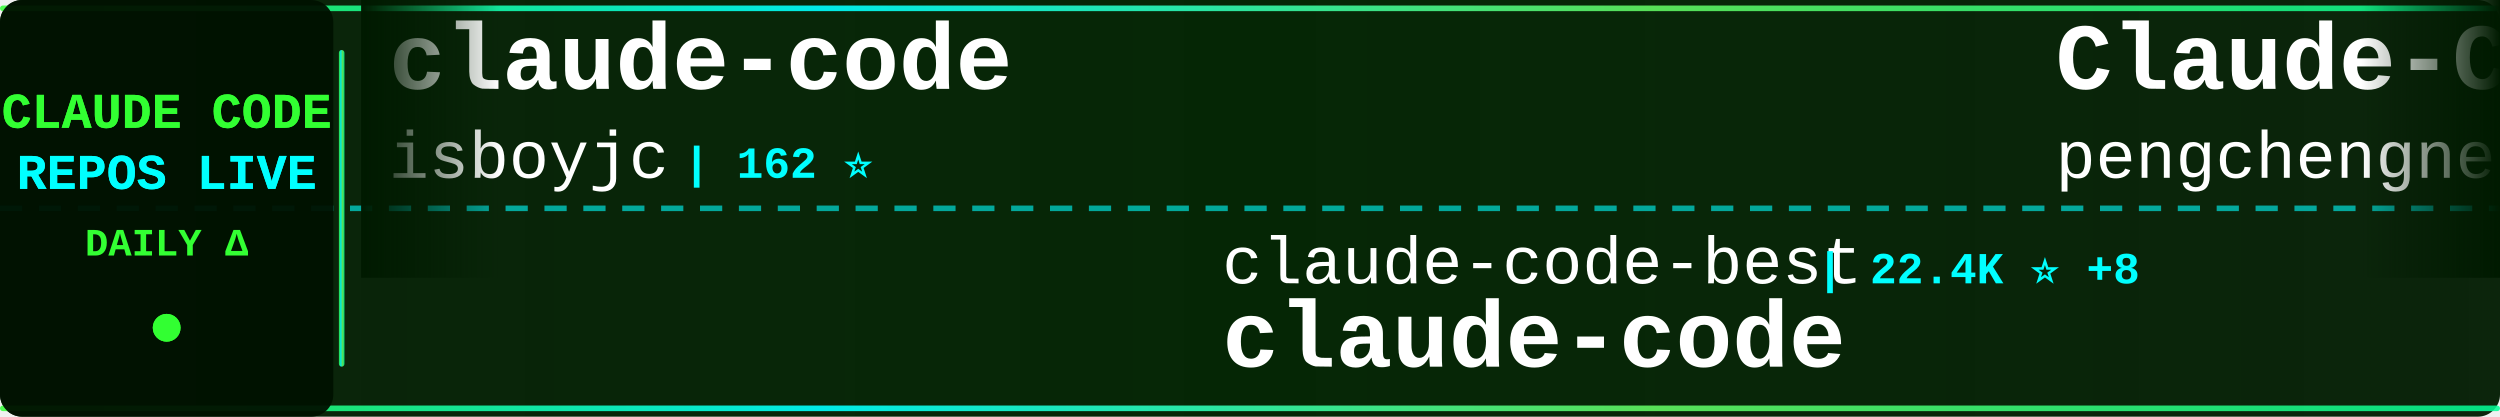
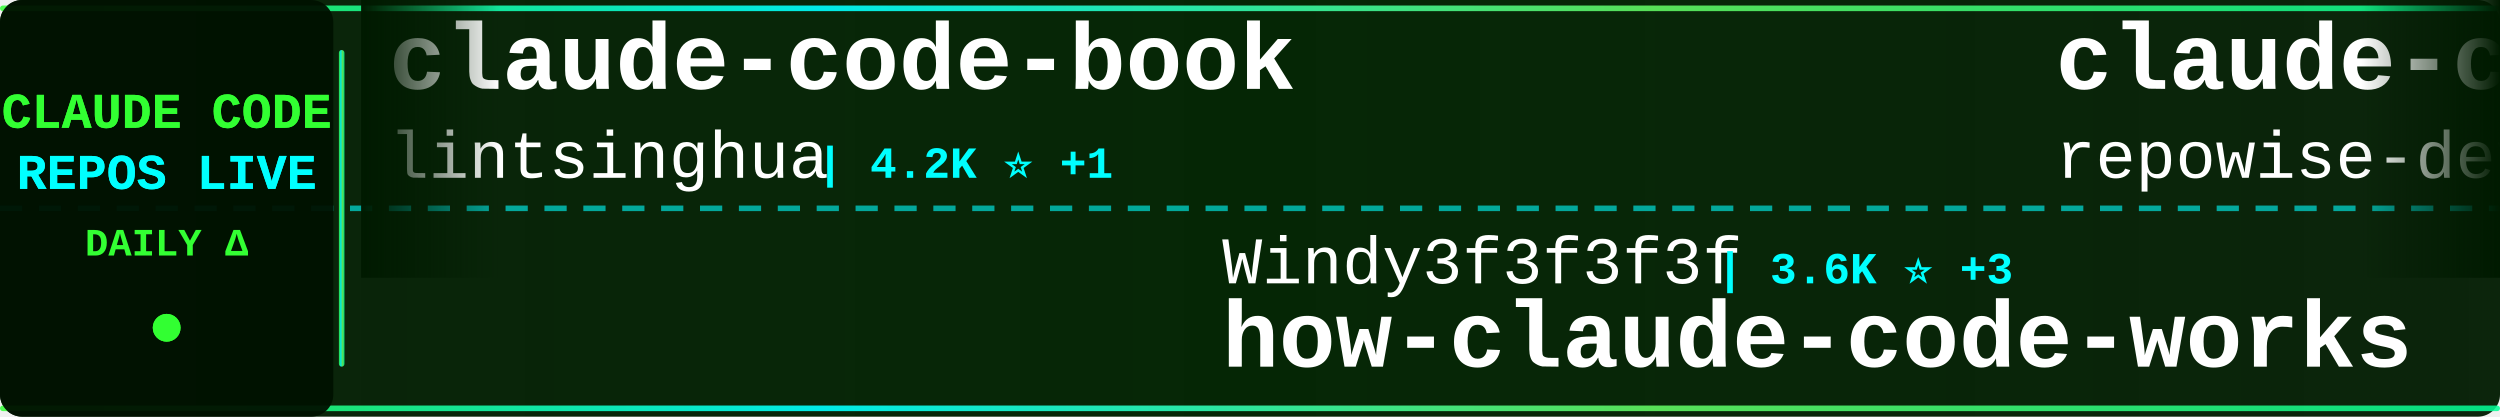
<svg xmlns="http://www.w3.org/2000/svg" width="900" height="150">
  <defs>
    <linearGradient id="tickerBg" x1="0%" y1="0%" x2="100%" y2="0%">
      <stop offset="0%" style="stop-color:#001a00;stop-opacity:0.95" />
      <stop offset="50%" style="stop-color:#002200;stop-opacity:0.98" />
      <stop offset="100%" style="stop-color:#001a00;stop-opacity:0.95" />
    </linearGradient>
    <linearGradient id="borderGrad" x1="0%" y1="0%" x2="100%" y2="0%">
      <stop offset="0%" style="stop-color:#33ff33;stop-opacity:0.85">
        <animate attributeName="stop-opacity" values="0.85;1;0.85" dur="2s" repeatCount="indefinite" />
      </stop>
      <stop offset="33%" style="stop-color:#00ffff;stop-opacity:0.9">
        <animate attributeName="stop-opacity" values="0.9;1;0.9" dur="2.2s" repeatCount="indefinite" />
      </stop>
      <stop offset="66%" style="stop-color:#66ff66;stop-opacity:0.85">
        <animate attributeName="stop-opacity" values="0.85;1;0.85" dur="1.8s" repeatCount="indefinite" />
      </stop>
      <stop offset="100%" style="stop-color:#00ff99;stop-opacity:0.85">
        <animate attributeName="stop-opacity" values="0.85;1;0.85" dur="2s" repeatCount="indefinite" />
      </stop>
    </linearGradient>
    <filter id="textGlow">
      <feGaussianBlur stdDeviation="0.1" result="coloredBlur" />
      <feMerge>
        <feMergeNode in="coloredBlur" />
        <feMergeNode in="SourceGraphic" />
      </feMerge>
    </filter>
    <filter id="metricGlow">
      <feGaussianBlur stdDeviation="0.2" result="coloredBlur" />
      <feMerge>
        <feMergeNode in="coloredBlur" />
        <feMergeNode in="SourceGraphic" />
      </feMerge>
    </filter>
    <linearGradient id="leftFade" x1="0%" y1="0%" x2="100%" y2="0%">
      <stop offset="0%" style="stop-color:#001a00;stop-opacity:1" />
      <stop offset="100%" style="stop-color:#001a00;stop-opacity:0" />
    </linearGradient>
    <linearGradient id="rightFade" x1="0%" y1="0%" x2="100%" y2="0%">
      <stop offset="0%" style="stop-color:#001a00;stop-opacity:0" />
      <stop offset="100%" style="stop-color:#001a00;stop-opacity:1" />
    </linearGradient>
  </defs>
  <rect width="900" height="150" fill="url(#tickerBg)" rx="8" />
  <rect x="0" y="2" width="900" height="2" fill="url(#borderGrad)" rx="1" />
  <rect x="0" y="146" width="900" height="2" fill="url(#borderGrad)" rx="1" />
  <line x1="0" y1="75" x2="900" y2="75" stroke="#00ffff" stroke-width="2" stroke-dasharray="8 6" opacity="0.6" />
  <rect x="0" y="0" width="120" height="150" fill="#001100" opacity="0.95" rx="8" />
  <text x="60" y="46" font-family="'Courier New', monospace" font-size="18" font-weight="bold" fill="#33ff33" text-anchor="middle" filter="url(#textGlow)">
    CLAUDE CODE
  </text>
  <text x="60" y="68" font-family="'Courier New', monospace" font-size="18" font-weight="bold" fill="#00ffff" text-anchor="middle" filter="url(#textGlow)">
    REPOS LIVE
  </text>
  <text x="60" y="92" font-family="'Courier New', monospace" font-size="14" font-weight="bold" fill="#33ff33" text-anchor="middle">
    DAILY Δ
  </text>
  <circle cx="60" cy="118" r="5" fill="#33ff33" filter="url(#metricGlow)">
    <animate attributeName="r" values="4;6;4" dur="1.5s" repeatCount="indefinite" />
    <animate attributeName="opacity" values="0.6;1;0.6" dur="1.5s" repeatCount="indefinite" />
  </circle>
  <rect x="122" y="18" width="2" height="114" fill="url(#borderGrad)" rx="1" />
  <clipPath id="tickerClip">
    <rect x="130" y="0" width="770" height="150" />
  </clipPath>
  <g clip-path="url(#tickerClip)">
    <g id="tickerItems">
      <animateTransform attributeName="transform" attributeType="XML" type="translate" from="0 0" to="-3000 0" dur="54s" repeatCount="indefinite" />
      <g transform="translate(0, 0)">
-         <text x="140" y="32" font-family="'Courier New', monospace" font-size="34" font-weight="bold" fill="#ffffff">claude-code</text>
-         <text x="140" y="64" font-family="'Courier New', monospace" font-size="24" font-weight="normal" fill="#ffffff" opacity="1.0">isboyjc</text>
-         <text x="246" y="64" font-family="'Courier New', monospace" font-size="16" font-weight="bold" fill="#00ffff"> | 162 ⭐</text>
+         <text x="140" y="32" font-family="'Courier New', monospace" font-size="34" font-weight="bold" fill="#ffffff">claude-code-book</text>
+         <text x="140" y="64" font-family="'Courier New', monospace" font-size="24" font-weight="normal" fill="#ffffff" opacity="1.0">lintsinghua</text>
+         <text x="294" y="64" font-family="'Courier New', monospace" font-size="16" font-weight="bold" fill="#00ffff"> | 4.2K ⭐ +1</text>
      </g>
      <g transform="translate(300, 0)">
-         <text x="140" y="102" font-family="'Courier New', monospace" font-size="24" font-weight="normal" fill="#ffffff" opacity="1.0">claude-code-best</text>
-         <text x="354" y="102" font-family="'Courier New', monospace" font-size="16" font-weight="bold" fill="#00ffff"> | 22.4K ⭐ +8</text>
-         <text x="140" y="132" font-family="'Courier New', monospace" font-size="34" font-weight="bold" fill="#ffffff">claude-code</text>
+         <text x="140" y="102" font-family="'Courier New', monospace" font-size="24" font-weight="normal" fill="#ffffff" opacity="1.0">Windy3f3f3f3f</text>
+         <text x="318" y="102" font-family="'Courier New', monospace" font-size="16" font-weight="bold" fill="#00ffff"> | 3.6K ⭐ +3</text>
+         <text x="140" y="132" font-family="'Courier New', monospace" font-size="34" font-weight="bold" fill="#ffffff">how-claude-code-works</text>
      </g>
      <g transform="translate(600, 0)">
-         <text x="140" y="32" font-family="'Courier New', monospace" font-size="34" font-weight="bold" fill="#ffffff">Claude-Code</text>
-         <text x="140" y="64" font-family="'Courier New', monospace" font-size="24" font-weight="normal" fill="#ffffff" opacity="1.0">pengchengneo</text>
-         <text x="306" y="64" font-family="'Courier New', monospace" font-size="16" font-weight="bold" fill="#00ffff"> | 1.8K ⭐ +2</text>
+         <text x="140" y="32" font-family="'Courier New', monospace" font-size="34" font-weight="bold" fill="#ffffff">claude-code-prompts</text>
+         <text x="140" y="64" font-family="'Courier New', monospace" font-size="24" font-weight="normal" fill="#ffffff" opacity="1.0">repowise-dev</text>
+         <text x="306" y="64" font-family="'Courier New', monospace" font-size="16" font-weight="bold" fill="#00ffff"> | 1.2K ⭐</text>
      </g>
      <g transform="translate(900, 0)">
-         <text x="140" y="102" font-family="'Courier New', monospace" font-size="24" font-weight="normal" fill="#ffffff" opacity="1.0">alex000kim</text>
-         <text x="282" y="102" font-family="'Courier New', monospace" font-size="16" font-weight="bold" fill="#00ffff"> | 233 ⭐</text>
-         <text x="140" y="132" font-family="'Courier New', monospace" font-size="34" font-weight="bold" fill="#ffffff">claude-code</text>
+         <text x="140" y="102" font-family="'Courier New', monospace" font-size="24" font-weight="normal" fill="#ffffff" opacity="1.0">Donchitos</text>
+         <text x="270" y="102" font-family="'Courier New', monospace" font-size="16" font-weight="bold" fill="#00ffff"> | 24.9K ⭐ +1</text>
+         <text x="140" y="132" font-family="'Courier New', monospace" font-size="34" font-weight="bold" fill="#ffffff">Claude-Code-Game-Studios</text>
      </g>
      <g transform="translate(1200, 0)">
-         <text x="140" y="32" font-family="'Courier New', monospace" font-size="34" font-weight="bold" fill="#ffffff">claude-coder</text>
-         <text x="140" y="64" font-family="'Courier New', monospace" font-size="24" font-weight="normal" fill="#ffffff" opacity="1.0">kodu-ai</text>
-         <text x="246" y="64" font-family="'Courier New', monospace" font-size="16" font-weight="bold" fill="#00ffff"> | 5.2K ⭐</text>
+         <text x="140" y="32" font-family="'Courier New', monospace" font-size="34" font-weight="bold" fill="#ffffff">Claude-code</text>
+         <text x="140" y="64" font-family="'Courier New', monospace" font-size="24" font-weight="normal" fill="#ffffff" opacity="1.0">fazxes</text>
+         <text x="234" y="64" font-family="'Courier New', monospace" font-size="16" font-weight="bold" fill="#00ffff"> | 237 ⭐</text>
      </g>
      <g transform="translate(1500, 0)">
-         <text x="140" y="102" font-family="'Courier New', monospace" font-size="24" font-weight="normal" fill="#ffffff" opacity="1.0">affaan-m</text>
-         <text x="258" y="102" font-family="'Courier New', monospace" font-size="16" font-weight="bold" fill="#00ffff"> | 253.6K ⭐ +541</text>
-         <text x="140" y="132" font-family="'Courier New', monospace" font-size="34" font-weight="bold" fill="#ffffff">ECC</text>
+         <text x="140" y="102" font-family="'Courier New', monospace" font-size="24" font-weight="normal" fill="#ffffff" opacity="1.0">WorldFlowAI</text>
+         <text x="294" y="102" font-family="'Courier New', monospace" font-size="16" font-weight="bold" fill="#00ffff"> | 2.7K ⭐ +15</text>
+         <text x="140" y="132" font-family="'Courier New', monospace" font-size="34" font-weight="bold" fill="#ffffff">everything-claude-code</text>
      </g>
      <g transform="translate(1800, 0)">
-         <text x="140" y="32" font-family="'Courier New', monospace" font-size="34" font-weight="bold" fill="#ffffff">claude-code-local</text>
-         <text x="140" y="64" font-family="'Courier New', monospace" font-size="24" font-weight="normal" fill="#ffffff" opacity="1.0">nicedreamzapp</text>
-         <text x="318" y="64" font-family="'Courier New', monospace" font-size="16" font-weight="bold" fill="#00ffff"> | 3.3K ⭐ +2</text>
+         <text x="140" y="32" font-family="'Courier New', monospace" font-size="34" font-weight="bold" fill="#ffffff">claude-code-rust</text>
+         <text x="140" y="64" font-family="'Courier New', monospace" font-size="24" font-weight="normal" fill="#ffffff" opacity="1.0">lorryjovens-hub</text>
+         <text x="342" y="64" font-family="'Courier New', monospace" font-size="16" font-weight="bold" fill="#00ffff"> | 1.7K ⭐</text>
      </g>
      <g transform="translate(2100, 0)">
-         <text x="140" y="102" font-family="'Courier New', monospace" font-size="24" font-weight="normal" fill="#ffffff" opacity="1.0">anthropics</text>
-         <text x="282" y="102" font-family="'Courier New', monospace" font-size="16" font-weight="bold" fill="#00ffff"> | 144.4K ⭐ +29</text>
+         <text x="140" y="102" font-family="'Courier New', monospace" font-size="24" font-weight="normal" fill="#ffffff" opacity="1.0">isboyjc</text>
+         <text x="246" y="102" font-family="'Courier New', monospace" font-size="16" font-weight="bold" fill="#00ffff"> | 162 ⭐</text>
        <text x="140" y="132" font-family="'Courier New', monospace" font-size="34" font-weight="bold" fill="#ffffff">claude-code</text>
      </g>
      <g transform="translate(2400, 0)">
-         <text x="140" y="32" font-family="'Courier New', monospace" font-size="34" font-weight="bold" fill="#ffffff">claude-code</text>
-         <text x="140" y="64" font-family="'Courier New', monospace" font-size="24" font-weight="normal" fill="#ffffff" opacity="1.0">xorespesp</text>
-         <text x="270" y="64" font-family="'Courier New', monospace" font-size="16" font-weight="bold" fill="#00ffff"> | 233 ⭐ +1</text>
+         <text x="140" y="32" font-family="'Courier New', monospace" font-size="34" font-weight="bold" fill="#ffffff">oh-my-claudecode</text>
+         <text x="140" y="64" font-family="'Courier New', monospace" font-size="24" font-weight="normal" fill="#ffffff" opacity="1.0">Yeachan-Heo</text>
+         <text x="294" y="64" font-family="'Courier New', monospace" font-size="16" font-weight="bold" fill="#00ffff"> | 39.1K ⭐ +2</text>
      </g>
      <g transform="translate(2700, 0)">
-         <text x="140" y="102" font-family="'Courier New', monospace" font-size="24" font-weight="normal" fill="#ffffff" opacity="1.0">anthropics</text>
-         <text x="282" y="102" font-family="'Courier New', monospace" font-size="16" font-weight="bold" fill="#00ffff"> | 175.1K ⭐ +72</text>
-         <text x="140" y="132" font-family="'Courier New', monospace" font-size="34" font-weight="bold" fill="#ffffff">skills</text>
+         <text x="140" y="102" font-family="'Courier New', monospace" font-size="24" font-weight="normal" fill="#ffffff" opacity="1.0">guanshan</text>
+         <text x="258" y="102" font-family="'Courier New', monospace" font-size="16" font-weight="bold" fill="#00ffff"> | 61 ⭐</text>
+         <text x="140" y="132" font-family="'Courier New', monospace" font-size="34" font-weight="bold" fill="#ffffff">ClaudeCode</text>
      </g>
      <g transform="translate(3000, 0)">
-         <text x="140" y="32" font-family="'Courier New', monospace" font-size="34" font-weight="bold" fill="#ffffff">claude-code</text>
-         <text x="140" y="64" font-family="'Courier New', monospace" font-size="24" font-weight="normal" fill="#ffffff" opacity="1.0">isboyjc</text>
-         <text x="246" y="64" font-family="'Courier New', monospace" font-size="16" font-weight="bold" fill="#00ffff"> | 162 ⭐</text>
+         <text x="140" y="32" font-family="'Courier New', monospace" font-size="34" font-weight="bold" fill="#ffffff">claude-code-book</text>
+         <text x="140" y="64" font-family="'Courier New', monospace" font-size="24" font-weight="normal" fill="#ffffff" opacity="1.0">lintsinghua</text>
+         <text x="294" y="64" font-family="'Courier New', monospace" font-size="16" font-weight="bold" fill="#00ffff"> | 4.2K ⭐ +1</text>
      </g>
      <g transform="translate(3300, 0)">
-         <text x="140" y="102" font-family="'Courier New', monospace" font-size="24" font-weight="normal" fill="#ffffff" opacity="1.0">claude-code-best</text>
-         <text x="354" y="102" font-family="'Courier New', monospace" font-size="16" font-weight="bold" fill="#00ffff"> | 22.4K ⭐ +8</text>
-         <text x="140" y="132" font-family="'Courier New', monospace" font-size="34" font-weight="bold" fill="#ffffff">claude-code</text>
+         <text x="140" y="102" font-family="'Courier New', monospace" font-size="24" font-weight="normal" fill="#ffffff" opacity="1.0">Windy3f3f3f3f</text>
+         <text x="318" y="102" font-family="'Courier New', monospace" font-size="16" font-weight="bold" fill="#00ffff"> | 3.6K ⭐ +3</text>
+         <text x="140" y="132" font-family="'Courier New', monospace" font-size="34" font-weight="bold" fill="#ffffff">how-claude-code-works</text>
      </g>
      <g transform="translate(3600, 0)">
-         <text x="140" y="32" font-family="'Courier New', monospace" font-size="34" font-weight="bold" fill="#ffffff">Claude-Code</text>
-         <text x="140" y="64" font-family="'Courier New', monospace" font-size="24" font-weight="normal" fill="#ffffff" opacity="1.0">pengchengneo</text>
-         <text x="306" y="64" font-family="'Courier New', monospace" font-size="16" font-weight="bold" fill="#00ffff"> | 1.8K ⭐ +2</text>
+         <text x="140" y="32" font-family="'Courier New', monospace" font-size="34" font-weight="bold" fill="#ffffff">claude-code-prompts</text>
+         <text x="140" y="64" font-family="'Courier New', monospace" font-size="24" font-weight="normal" fill="#ffffff" opacity="1.0">repowise-dev</text>
+         <text x="306" y="64" font-family="'Courier New', monospace" font-size="16" font-weight="bold" fill="#00ffff"> | 1.2K ⭐</text>
      </g>
      <g transform="translate(3900, 0)">
-         <text x="140" y="102" font-family="'Courier New', monospace" font-size="24" font-weight="normal" fill="#ffffff" opacity="1.0">alex000kim</text>
-         <text x="282" y="102" font-family="'Courier New', monospace" font-size="16" font-weight="bold" fill="#00ffff"> | 233 ⭐</text>
-         <text x="140" y="132" font-family="'Courier New', monospace" font-size="34" font-weight="bold" fill="#ffffff">claude-code</text>
+         <text x="140" y="102" font-family="'Courier New', monospace" font-size="24" font-weight="normal" fill="#ffffff" opacity="1.0">Donchitos</text>
+         <text x="270" y="102" font-family="'Courier New', monospace" font-size="16" font-weight="bold" fill="#00ffff"> | 24.9K ⭐ +1</text>
+         <text x="140" y="132" font-family="'Courier New', monospace" font-size="34" font-weight="bold" fill="#ffffff">Claude-Code-Game-Studios</text>
      </g>
    </g>
  </g>
  <rect x="130" y="0" width="50" height="100" fill="url(#leftFade)" />
  <rect x="850" y="0" width="50" height="100" fill="url(#rightFade)" />
</svg>
